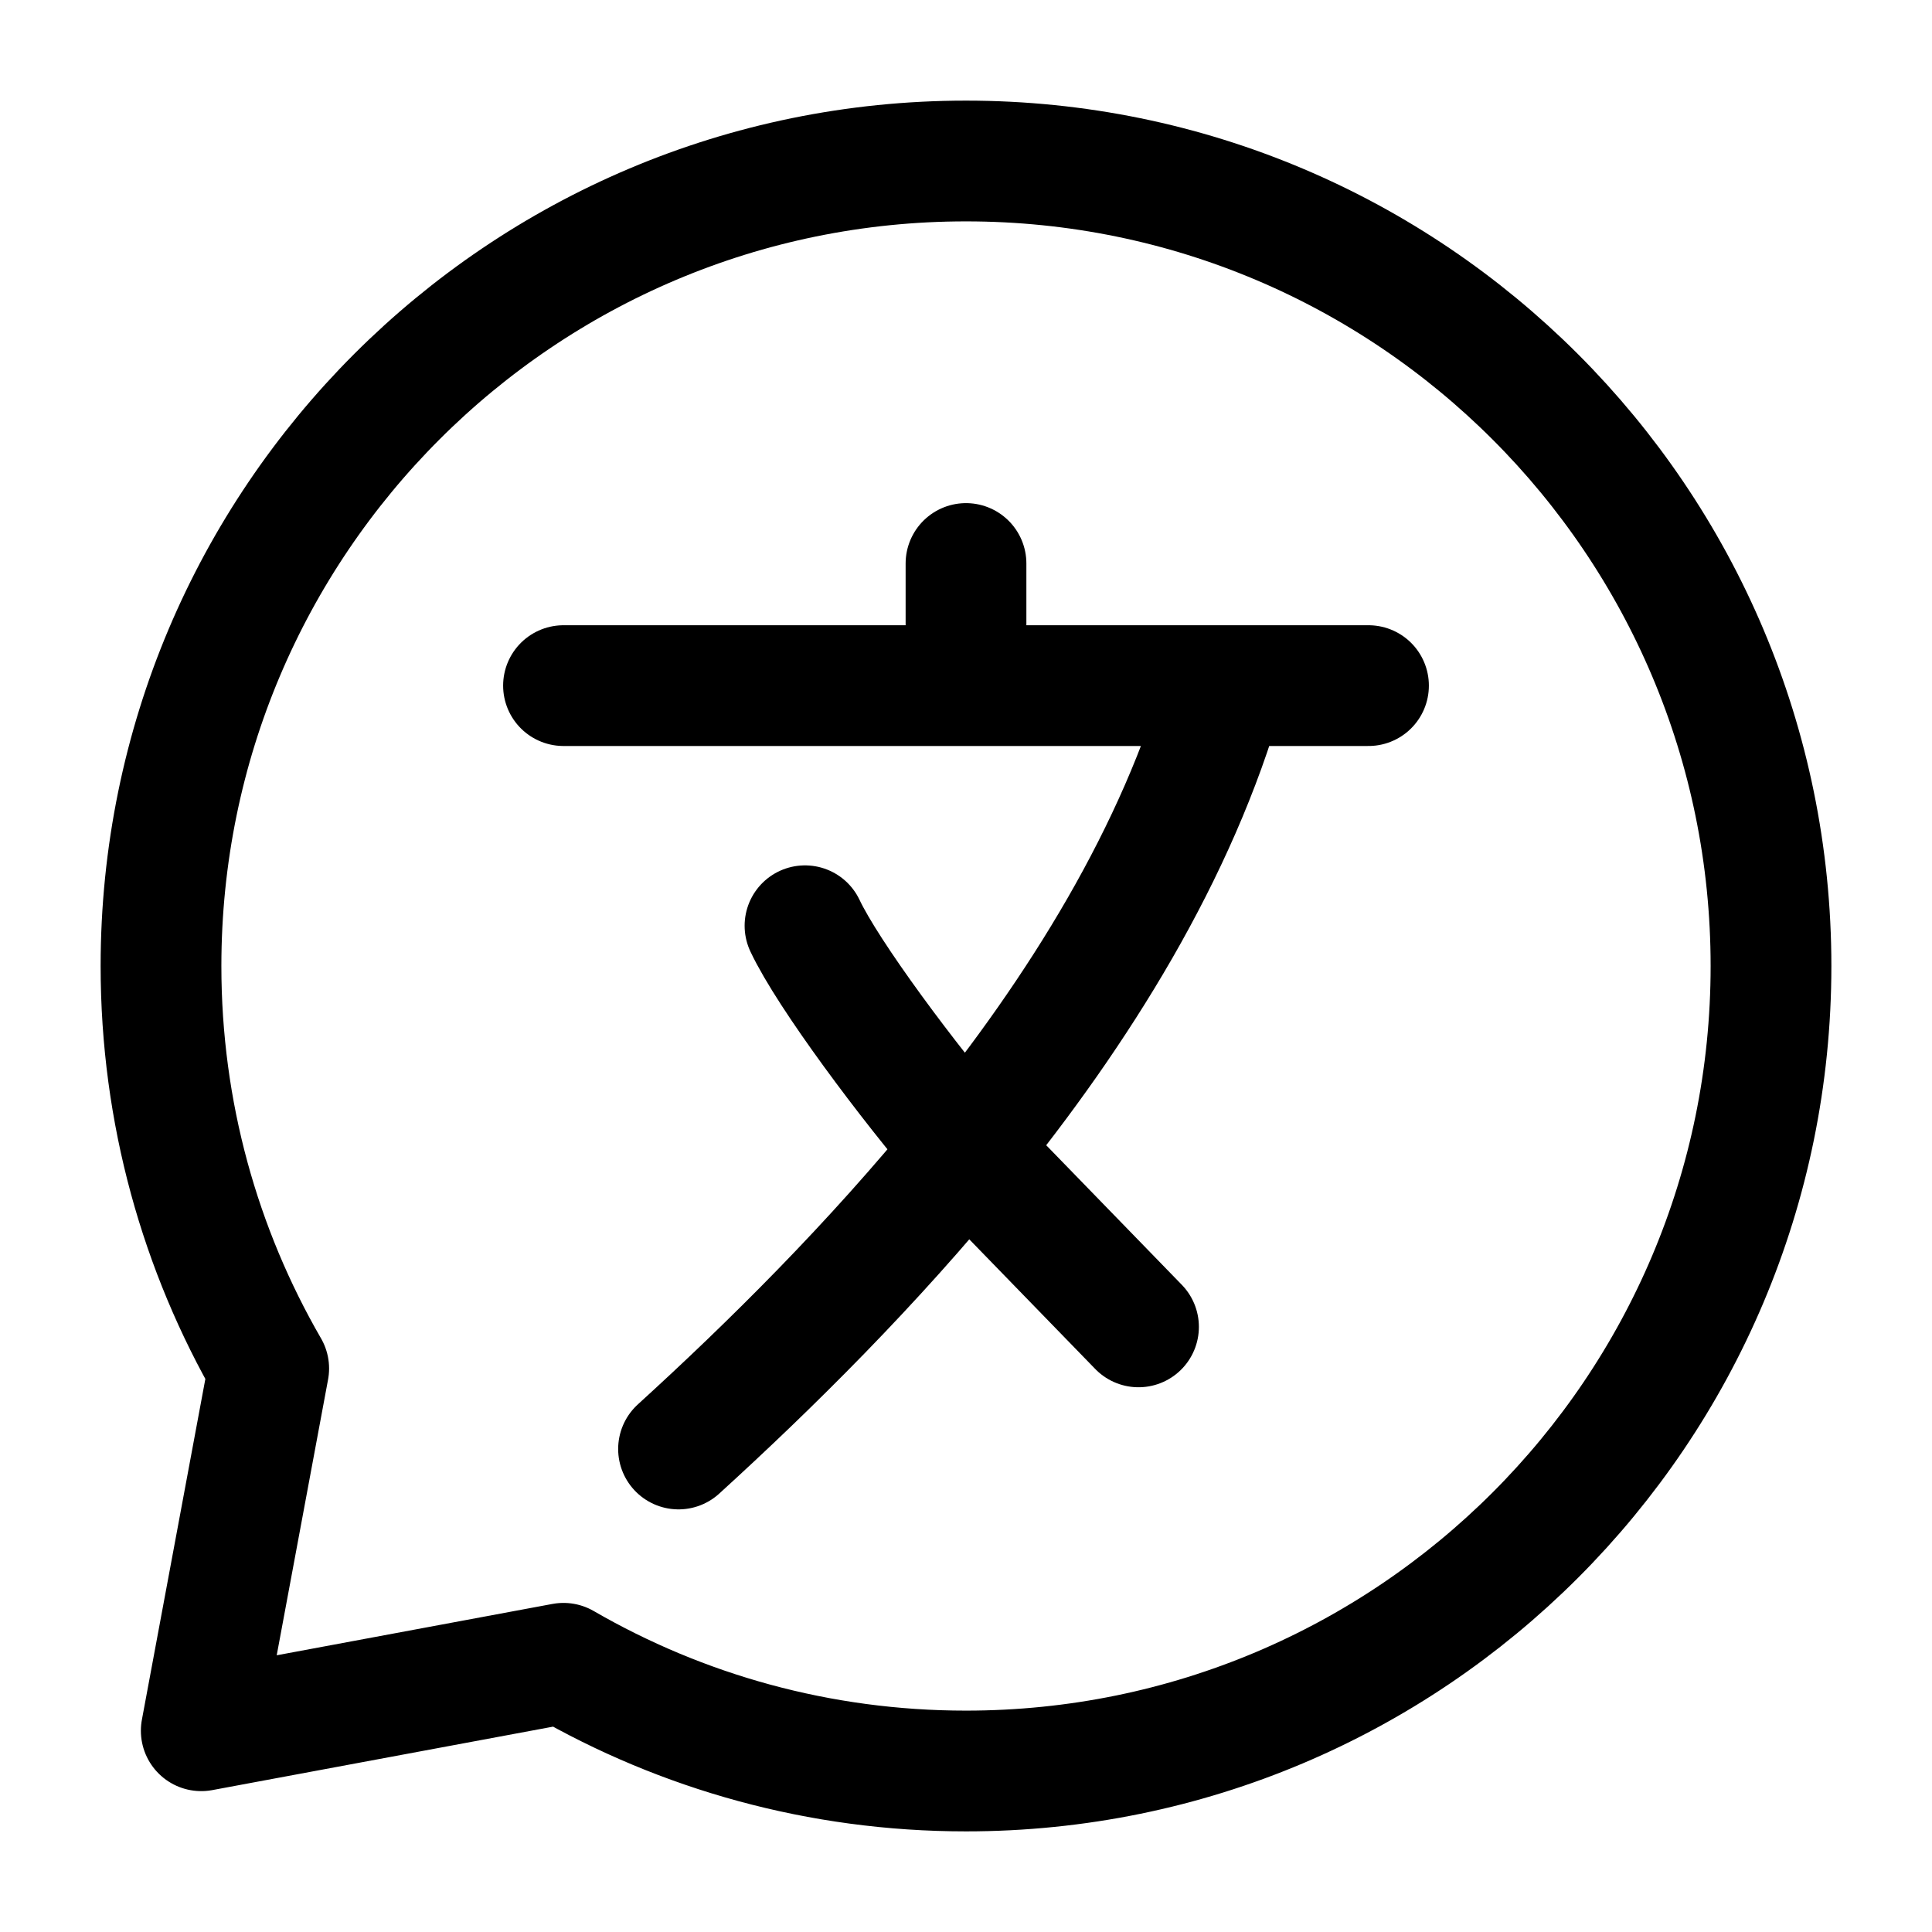
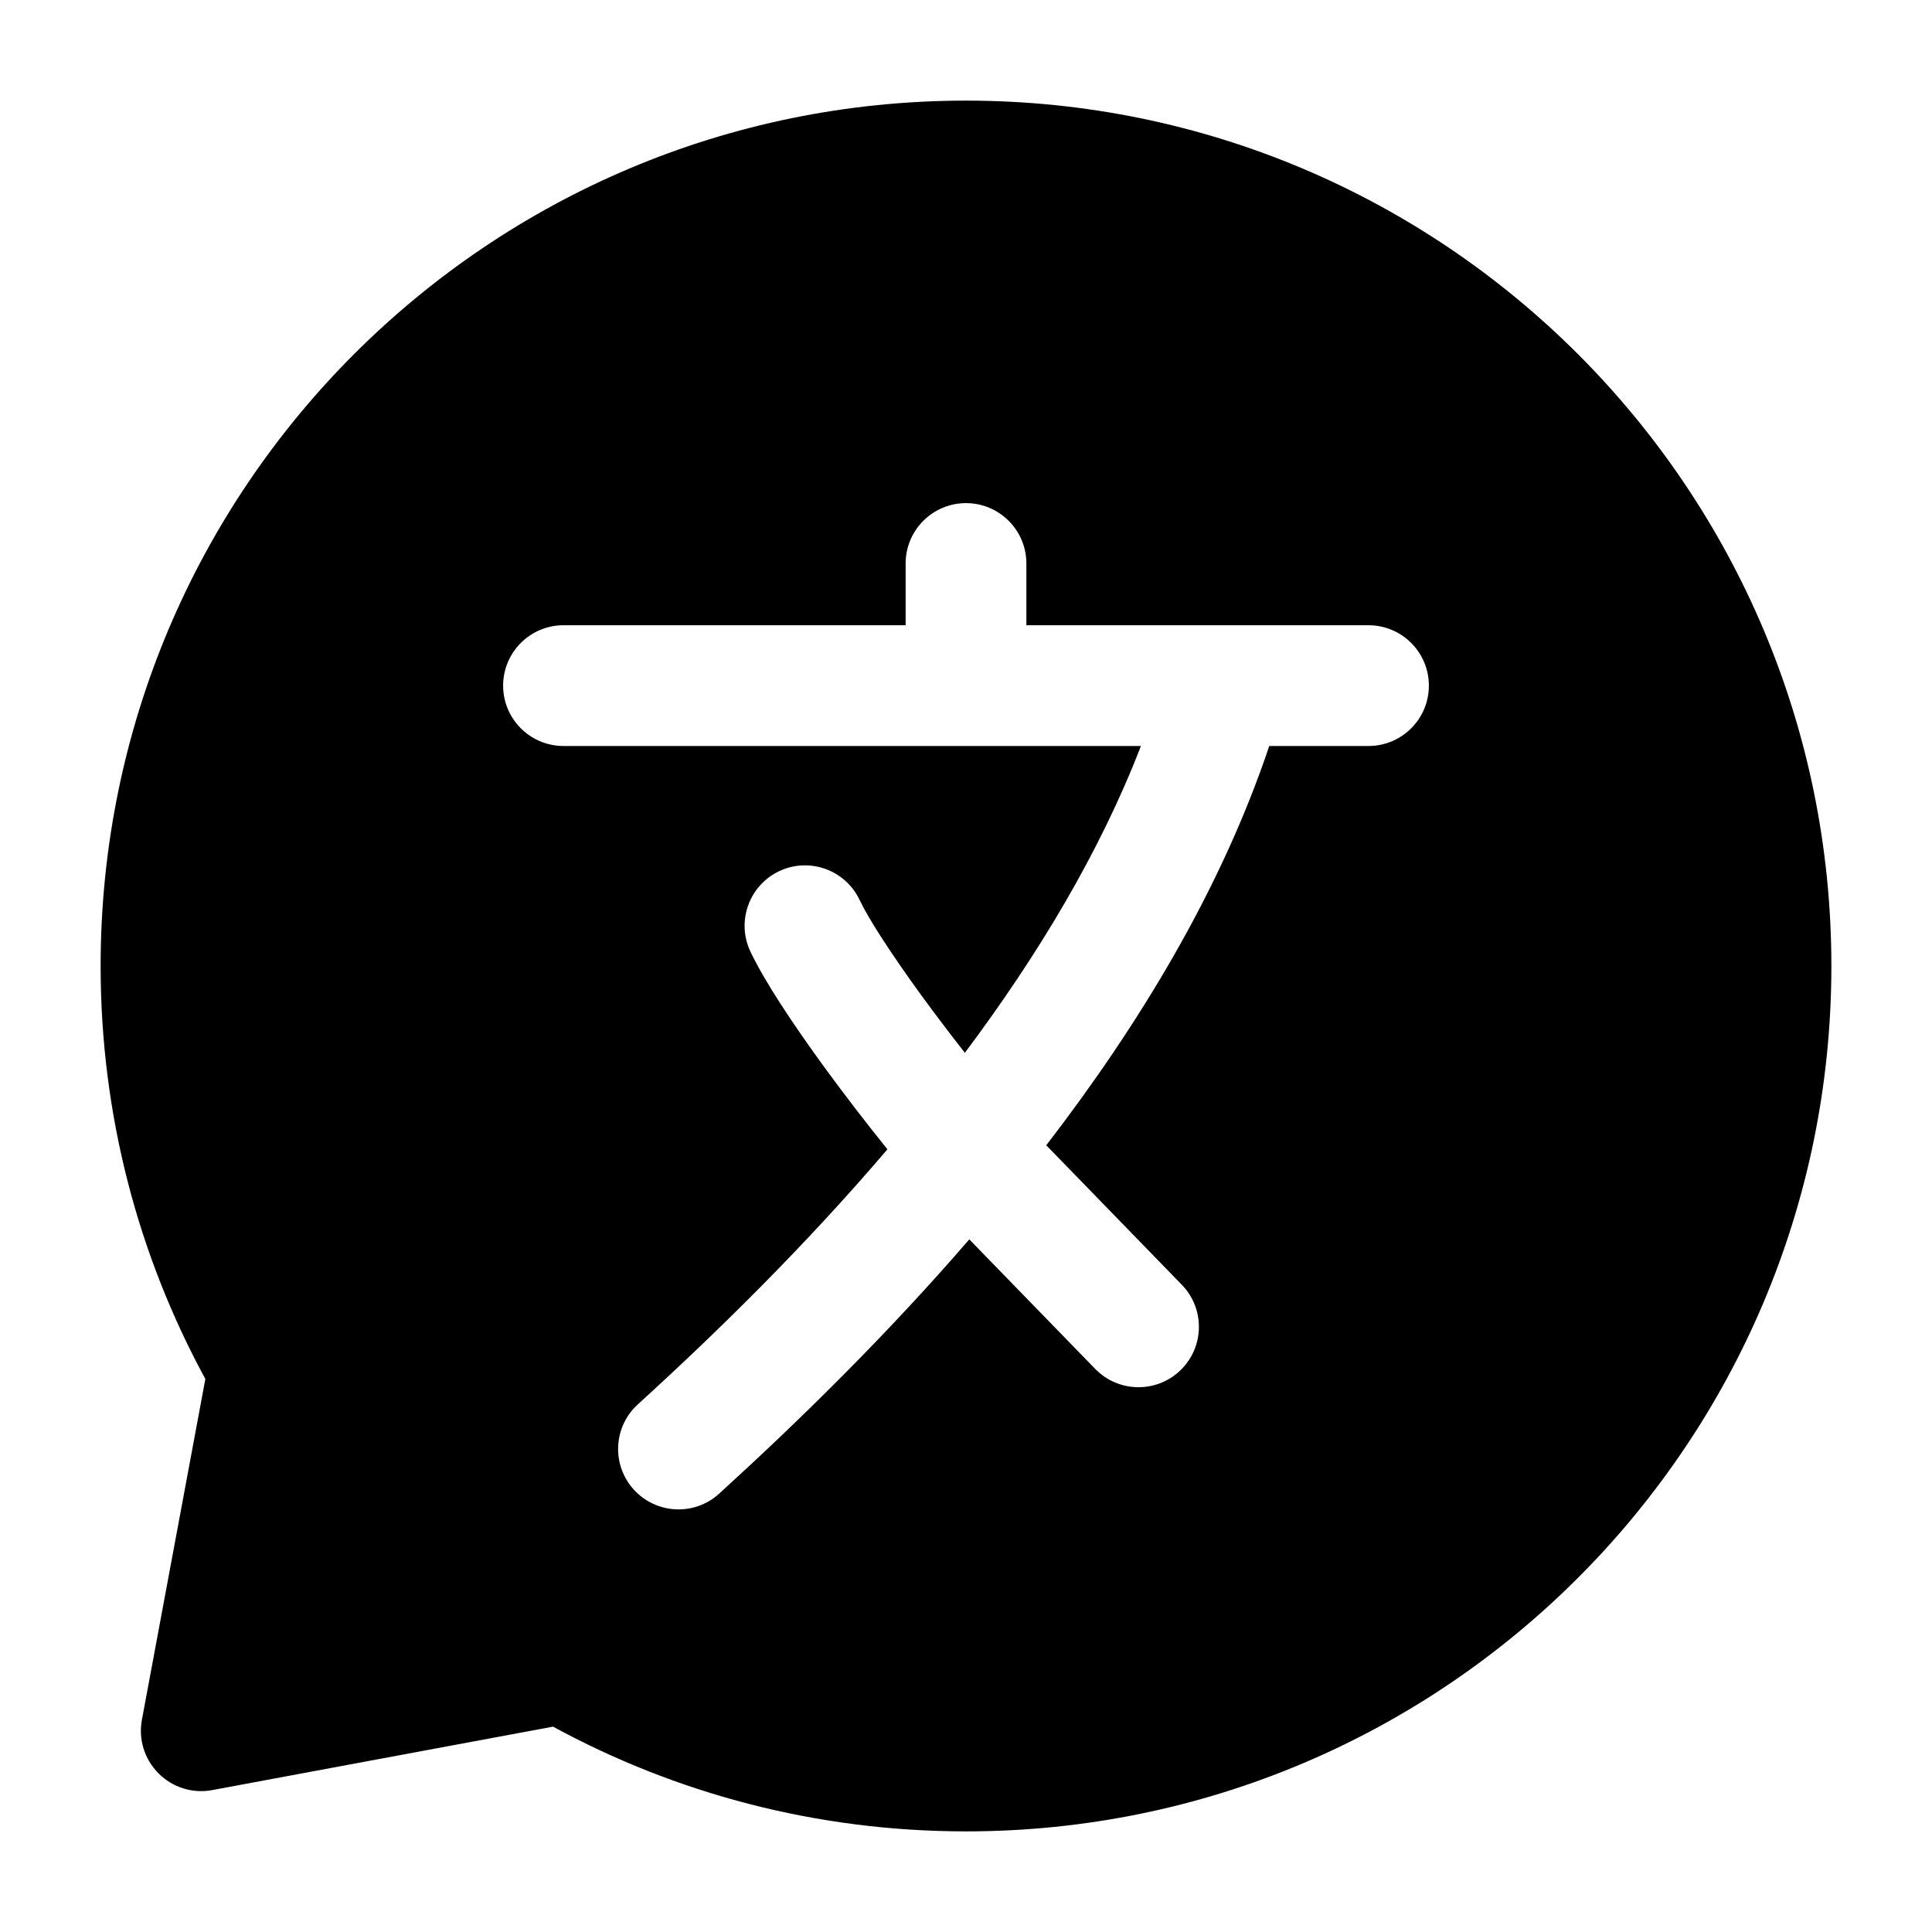
- <svg xmlns="http://www.w3.org/2000/svg" width="24" height="24" stroke-width="1.5" viewBox="0 0 24 24" fill="none">
-   <path d="M12 22C17.523 22 22 17.523 22 12C22 6.477 17.523 2 12 2C6.477 2 2 6.477 2 12C2 13.821 2.487 15.529 3.338 17L2.5 21.5L7 20.662C8.471 21.513 10.179 22 12 22Z" stroke="currentColor" stroke-linecap="round" stroke-linejoin="round" />
-   <path d="M7 8.517H12M17 8.517H15.214M12 8.517H15.214M12 8.517V7M15.214 8.517C14.628 10.592 13.401 12.554 12 14.277M8.429 18C9.561 16.969 10.84 15.705 12 14.277M12 14.277C11.286 13.448 10.286 12.107 10 11.5M12 14.277L14.143 16.483" stroke="currentColor" stroke-linecap="round" stroke-linejoin="round" />
+ <svg xmlns="http://www.w3.org/2000/svg" width="24" height="24" viewBox="0 0 24 24" fill="none">
+   <path fill-rule="evenodd" clip-rule="evenodd" d="M12 1.25C6.063 1.25 1.25 6.063 1.25 12C1.25 13.856 1.721 15.605 2.551 17.13L1.763 21.363C1.717 21.606 1.795 21.855 1.97 22.03C2.144 22.205 2.394 22.283 2.637 22.237L6.87 21.449C8.395 22.279 10.144 22.75 12 22.75C17.937 22.75 22.75 17.937 22.75 12C22.75 6.063 17.937 1.25 12 1.25ZM12.75 7C12.75 6.586 12.414 6.25 12 6.25C11.586 6.25 11.25 6.586 11.25 7V7.767H7C6.586 7.767 6.25 8.103 6.25 8.517C6.25 8.931 6.586 9.267 7 9.267H12H14.173C13.661 10.593 12.887 11.876 11.986 13.078C11.803 12.845 11.618 12.601 11.445 12.364C11.07 11.848 10.788 11.412 10.679 11.181C10.502 10.806 10.055 10.645 9.681 10.821C9.306 10.998 9.145 11.445 9.321 11.819C9.498 12.194 9.859 12.733 10.233 13.247C10.485 13.592 10.76 13.95 11.024 14.277C10.004 15.474 8.911 16.546 7.924 17.445C7.617 17.724 7.595 18.199 7.874 18.505C8.153 18.811 8.627 18.834 8.933 18.555C9.911 17.665 11.003 16.597 12.041 15.396L13.605 17.005C13.894 17.302 14.368 17.309 14.665 17.021C14.963 16.732 14.97 16.257 14.681 15.96L12.997 14.227C14.146 12.735 15.167 11.058 15.767 9.267H17C17.414 9.267 17.75 8.931 17.75 8.517C17.75 8.103 17.414 7.767 17 7.767H15.214H12.75V7Z" fill="currentColor" />
</svg>
